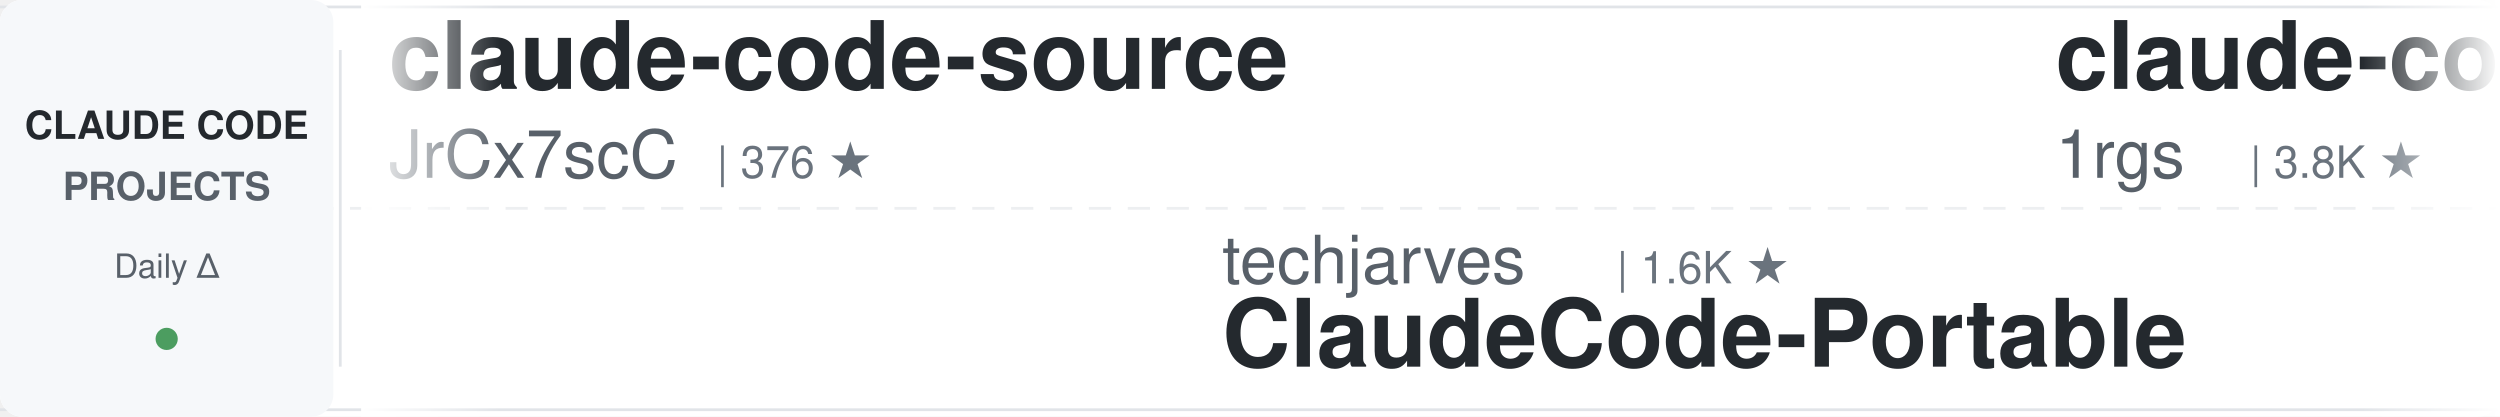
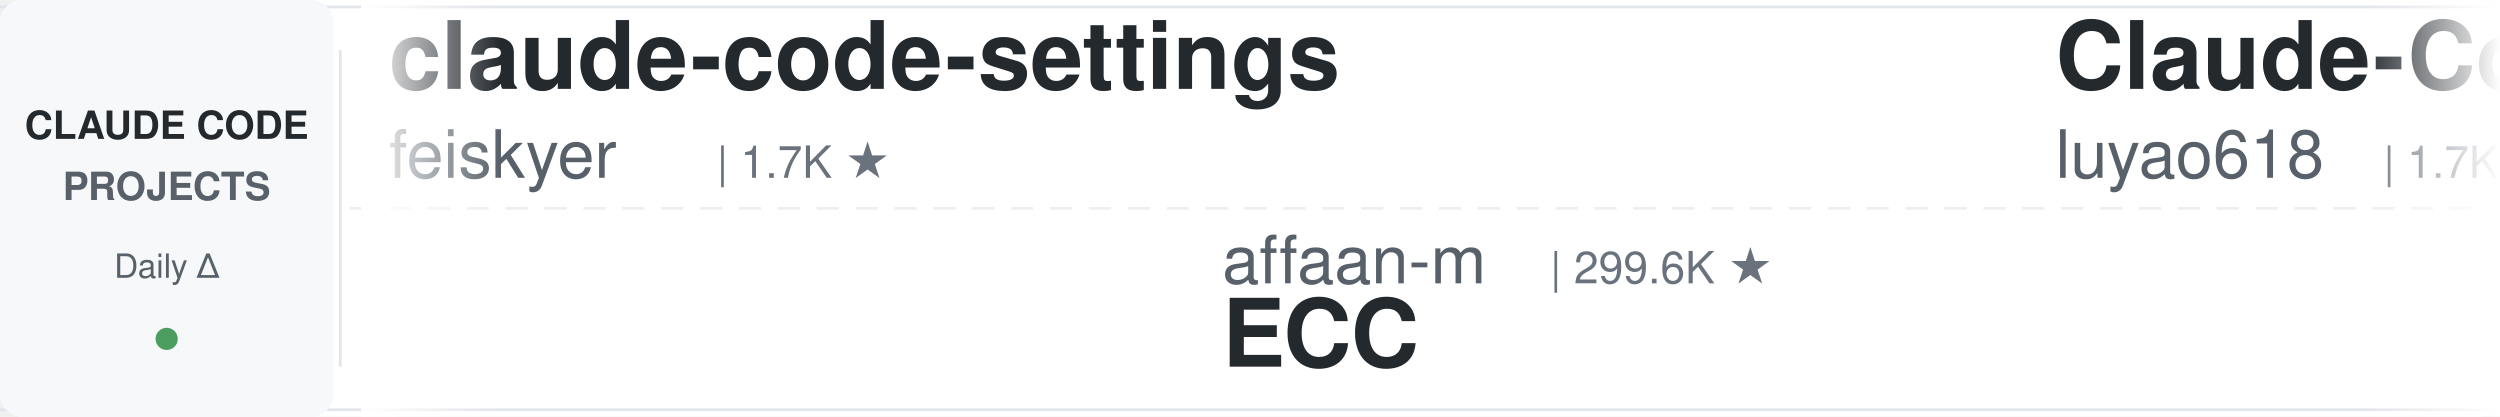
<svg xmlns="http://www.w3.org/2000/svg" width="900" height="150">
  <defs>
    <linearGradient id="leftFade" x1="0%" y1="0%" x2="100%" y2="0%">
      <stop offset="0%" style="stop-color:#ffffff;stop-opacity:1" />
      <stop offset="100%" style="stop-color:#ffffff;stop-opacity:0" />
    </linearGradient>
    <linearGradient id="rightFade" x1="0%" y1="0%" x2="100%" y2="0%">
      <stop offset="0%" style="stop-color:#ffffff;stop-opacity:0" />
      <stop offset="100%" style="stop-color:#ffffff;stop-opacity:1" />
    </linearGradient>
  </defs>
  <rect width="900" height="150" fill="#ffffff" rx="8" />
  <rect x="0" y="2" width="900" height="1" fill="#e1e4e8" />
  <rect x="0" y="147" width="900" height="1" fill="#e1e4e8" />
  <line x1="0" y1="75" x2="900" y2="75" stroke="#e1e4e8" stroke-width="1" stroke-dasharray="8 6" opacity="0.6" />
  <rect x="0" y="0" width="120" height="150" fill="#f6f8fa" rx="8" />
  <text x="60" y="50" font-family="-apple-system, BlinkMacSystemFont, 'Segoe UI', Helvetica, Arial, sans-serif" font-size="14" font-weight="600" fill="#24292e" text-anchor="middle">CLAUDE CODE</text>
  <text x="60" y="72" font-family="-apple-system, BlinkMacSystemFont, 'Segoe UI', Helvetica, Arial, sans-serif" font-size="14" font-weight="600" fill="#586069" text-anchor="middle">PROJECTS</text>
  <text x="60" y="100" font-family="-apple-system, BlinkMacSystemFont, 'Segoe UI', Helvetica, Arial, sans-serif" font-size="12" font-weight="500" fill="#586069" text-anchor="middle">Daily Δ</text>
  <circle cx="60" cy="122" r="4" fill="#22863a" opacity="0.8" />
  <rect x="122" y="18" width="1" height="114" fill="#e1e4e8" />
  <clipPath id="tickerClip">
    <rect x="130" y="0" width="770" height="150" />
  </clipPath>
  <g clip-path="url(#tickerClip)">
    <g id="tickerItems">
      <animateTransform attributeName="transform" attributeType="XML" type="translate" from="0 0" to="-3000 0" dur="54s" repeatCount="indefinite" />
      <g transform="translate(0, 0)">
-         <text x="140" y="32" font-family="-apple-system, BlinkMacSystemFont, 'Segoe UI', Helvetica, Arial, sans-serif" font-size="34" font-weight="600" fill="#24292e">claude-code-source</text>
-         <text x="140" y="64" font-family="-apple-system, BlinkMacSystemFont, 'Segoe UI', Helvetica, Arial, sans-serif" font-size="24" font-weight="400" fill="#586069">JrCx7scC</text>
-         <text x="258" y="64" font-family="-apple-system, BlinkMacSystemFont, 'Segoe UI', Helvetica, Arial, sans-serif" font-size="16" font-weight="500" fill="#6a737d">| 376 ★</text>
+         <text x="140" y="32" font-family="-apple-system, BlinkMacSystemFont, 'Segoe UI', Helvetica, Arial, sans-serif" font-size="34" font-weight="600" fill="#24292e">claude-code-settings</text>
+         <text x="140" y="64" font-family="-apple-system, BlinkMacSystemFont, 'Segoe UI', Helvetica, Arial, sans-serif" font-size="24" font-weight="400" fill="#586069">feiskyer</text>
+         <text x="258" y="64" font-family="-apple-system, BlinkMacSystemFont, 'Segoe UI', Helvetica, Arial, sans-serif" font-size="16" font-weight="500" fill="#6a737d">| 1.7K ★</text>
      </g>
      <g transform="translate(300, 0)">
+         <text x="140" y="102" font-family="-apple-system, BlinkMacSystemFont, 'Segoe UI', Helvetica, Arial, sans-serif" font-size="24" font-weight="400" fill="#586069">affaan-m</text>
+         <text x="258" y="102" font-family="-apple-system, BlinkMacSystemFont, 'Segoe UI', Helvetica, Arial, sans-serif" font-size="16" font-weight="500" fill="#6a737d">| 299.6K ★</text>
+         <text x="140" y="132" font-family="-apple-system, BlinkMacSystemFont, 'Segoe UI', Helvetica, Arial, sans-serif" font-size="34" font-weight="600" fill="#24292e">ECC</text>
+       </g>
+       <g transform="translate(600, 0)">
+         <text x="140" y="32" font-family="-apple-system, BlinkMacSystemFont, 'Segoe UI', Helvetica, Arial, sans-serif" font-size="34" font-weight="600" fill="#24292e">Claude-Code-Source-Study</text>
+         <text x="140" y="64" font-family="-apple-system, BlinkMacSystemFont, 'Segoe UI', Helvetica, Arial, sans-serif" font-size="24" font-weight="400" fill="#586069">luyao618</text>
+         <text x="258" y="64" font-family="-apple-system, BlinkMacSystemFont, 'Segoe UI', Helvetica, Arial, sans-serif" font-size="16" font-weight="500" fill="#6a737d">| 1.7K ★</text>
+       </g>
+       <g transform="translate(900, 0)">
+         <text x="140" y="102" font-family="-apple-system, BlinkMacSystemFont, 'Segoe UI', Helvetica, Arial, sans-serif" font-size="24" font-weight="400" fill="#586069">OneRedOak</text>
+         <text x="270" y="102" font-family="-apple-system, BlinkMacSystemFont, 'Segoe UI', Helvetica, Arial, sans-serif" font-size="16" font-weight="500" fill="#6a737d">| 3.9K ★</text>
+         <text x="140" y="132" font-family="-apple-system, BlinkMacSystemFont, 'Segoe UI', Helvetica, Arial, sans-serif" font-size="34" font-weight="600" fill="#24292e">claude-code-workflows</text>
+       </g>
+       <g transform="translate(1200, 0)">
+         <text x="140" y="32" font-family="-apple-system, BlinkMacSystemFont, 'Segoe UI', Helvetica, Arial, sans-serif" font-size="34" font-weight="600" fill="#24292e">Claude-Code-Usage-Monito...</text>
+         <text x="140" y="64" font-family="-apple-system, BlinkMacSystemFont, 'Segoe UI', Helvetica, Arial, sans-serif" font-size="24" font-weight="400" fill="#586069">Maciek-roboblog</text>
+         <text x="342" y="64" font-family="-apple-system, BlinkMacSystemFont, 'Segoe UI', Helvetica, Arial, sans-serif" font-size="16" font-weight="500" fill="#6a737d">| 8.8K ★</text>
+       </g>
+       <g transform="translate(1500, 0)">
        <text x="140" y="102" font-family="-apple-system, BlinkMacSystemFont, 'Segoe UI', Helvetica, Arial, sans-serif" font-size="24" font-weight="400" fill="#586069">techjarves</text>
        <text x="282" y="102" font-family="-apple-system, BlinkMacSystemFont, 'Segoe UI', Helvetica, Arial, sans-serif" font-size="16" font-weight="500" fill="#6a737d">| 1.6K ★</text>
        <text x="140" y="132" font-family="-apple-system, BlinkMacSystemFont, 'Segoe UI', Helvetica, Arial, sans-serif" font-size="34" font-weight="600" fill="#24292e">ClaudeCode-Portable</text>
      </g>
-       <g transform="translate(600, 0)">
-         <text x="140" y="32" font-family="-apple-system, BlinkMacSystemFont, 'Segoe UI', Helvetica, Arial, sans-serif" font-size="34" font-weight="600" fill="#24292e">claude-code-proxy</text>
-         <text x="140" y="64" font-family="-apple-system, BlinkMacSystemFont, 'Segoe UI', Helvetica, Arial, sans-serif" font-size="24" font-weight="400" fill="#586069">1rgs</text>
-         <text x="210" y="64" font-family="-apple-system, BlinkMacSystemFont, 'Segoe UI', Helvetica, Arial, sans-serif" font-size="16" font-weight="500" fill="#6a737d">| 3.8K ★</text>
-       </g>
-       <g transform="translate(900, 0)">
-         <text x="140" y="102" font-family="-apple-system, BlinkMacSystemFont, 'Segoe UI', Helvetica, Arial, sans-serif" font-size="24" font-weight="400" fill="#586069">darcyegb</text>
-         <text x="258" y="102" font-family="-apple-system, BlinkMacSystemFont, 'Segoe UI', Helvetica, Arial, sans-serif" font-size="16" font-weight="500" fill="#6a737d">| 779 ★</text>
-         <text x="140" y="132" font-family="-apple-system, BlinkMacSystemFont, 'Segoe UI', Helvetica, Arial, sans-serif" font-size="34" font-weight="600" fill="#24292e">ClaudeCodeAgents</text>
-       </g>
-       <g transform="translate(1200, 0)">
-         <text x="140" y="32" font-family="-apple-system, BlinkMacSystemFont, 'Segoe UI', Helvetica, Arial, sans-serif" font-size="34" font-weight="600" fill="#24292e">claude-code-source-build</text>
-         <text x="140" y="64" font-family="-apple-system, BlinkMacSystemFont, 'Segoe UI', Helvetica, Arial, sans-serif" font-size="24" font-weight="400" fill="#586069">andrew-kramer-inno</text>
-         <text x="378" y="64" font-family="-apple-system, BlinkMacSystemFont, 'Segoe UI', Helvetica, Arial, sans-serif" font-size="16" font-weight="500" fill="#6a737d">| 596 ★</text>
-       </g>
-       <g transform="translate(1500, 0)">
-         <text x="140" y="102" font-family="-apple-system, BlinkMacSystemFont, 'Segoe UI', Helvetica, Arial, sans-serif" font-size="24" font-weight="400" fill="#586069">luyao618</text>
-         <text x="258" y="102" font-family="-apple-system, BlinkMacSystemFont, 'Segoe UI', Helvetica, Arial, sans-serif" font-size="16" font-weight="500" fill="#6a737d">| 1.7K ★</text>
-         <text x="140" y="132" font-family="-apple-system, BlinkMacSystemFont, 'Segoe UI', Helvetica, Arial, sans-serif" font-size="34" font-weight="600" fill="#24292e">Claude-Code-Source-Study</text>
-       </g>
      <g transform="translate(1800, 0)">
-         <text x="140" y="32" font-family="-apple-system, BlinkMacSystemFont, 'Segoe UI', Helvetica, Arial, sans-serif" font-size="34" font-weight="600" fill="#24292e">claude-code-book</text>
-         <text x="140" y="64" font-family="-apple-system, BlinkMacSystemFont, 'Segoe UI', Helvetica, Arial, sans-serif" font-size="24" font-weight="400" fill="#586069">lintsinghua</text>
-         <text x="294" y="64" font-family="-apple-system, BlinkMacSystemFont, 'Segoe UI', Helvetica, Arial, sans-serif" font-size="16" font-weight="500" fill="#6a737d">| 4.4K ★</text>
+         <text x="140" y="32" font-family="-apple-system, BlinkMacSystemFont, 'Segoe UI', Helvetica, Arial, sans-serif" font-size="34" font-weight="600" fill="#24292e">awesome-claude-code-suba...</text>
+         <text x="140" y="64" font-family="-apple-system, BlinkMacSystemFont, 'Segoe UI', Helvetica, Arial, sans-serif" font-size="24" font-weight="400" fill="#586069">VoltAgent</text>
+         <text x="270" y="64" font-family="-apple-system, BlinkMacSystemFont, 'Segoe UI', Helvetica, Arial, sans-serif" font-size="16" font-weight="500" fill="#6a737d">| 26.4K ★</text>
      </g>
      <g transform="translate(2100, 0)">
-         <text x="140" y="102" font-family="-apple-system, BlinkMacSystemFont, 'Segoe UI', Helvetica, Arial, sans-serif" font-size="24" font-weight="400" fill="#586069">kodu-ai</text>
-         <text x="246" y="102" font-family="-apple-system, BlinkMacSystemFont, 'Segoe UI', Helvetica, Arial, sans-serif" font-size="16" font-weight="500" fill="#6a737d">| 5.2K ★</text>
-         <text x="140" y="132" font-family="-apple-system, BlinkMacSystemFont, 'Segoe UI', Helvetica, Arial, sans-serif" font-size="34" font-weight="600" fill="#24292e">claude-coder</text>
+         <text x="140" y="102" font-family="-apple-system, BlinkMacSystemFont, 'Segoe UI', Helvetica, Arial, sans-serif" font-size="24" font-weight="400" fill="#586069">digitalsamba</text>
+         <text x="306" y="102" font-family="-apple-system, BlinkMacSystemFont, 'Segoe UI', Helvetica, Arial, sans-serif" font-size="16" font-weight="500" fill="#6a737d">| 2.5K ★</text>
+         <text x="140" y="132" font-family="-apple-system, BlinkMacSystemFont, 'Segoe UI', Helvetica, Arial, sans-serif" font-size="34" font-weight="600" fill="#24292e">claude-code-video-toolki...</text>
      </g>
      <g transform="translate(2400, 0)">
-         <text x="140" y="32" font-family="-apple-system, BlinkMacSystemFont, 'Segoe UI', Helvetica, Arial, sans-serif" font-size="34" font-weight="600" fill="#24292e">awesome-claude-code-tool...</text>
-         <text x="140" y="64" font-family="-apple-system, BlinkMacSystemFont, 'Segoe UI', Helvetica, Arial, sans-serif" font-size="24" font-weight="400" fill="#586069">rohitg00</text>
-         <text x="258" y="64" font-family="-apple-system, BlinkMacSystemFont, 'Segoe UI', Helvetica, Arial, sans-serif" font-size="16" font-weight="500" fill="#6a737d">| 2.8K ★</text>
+         <text x="140" y="32" font-family="-apple-system, BlinkMacSystemFont, 'Segoe UI', Helvetica, Arial, sans-serif" font-size="34" font-weight="600" fill="#24292e">claude-code-telegram</text>
+         <text x="140" y="64" font-family="-apple-system, BlinkMacSystemFont, 'Segoe UI', Helvetica, Arial, sans-serif" font-size="24" font-weight="400" fill="#586069">overwirehq</text>
+         <text x="282" y="64" font-family="-apple-system, BlinkMacSystemFont, 'Segoe UI', Helvetica, Arial, sans-serif" font-size="16" font-weight="500" fill="#6a737d">| 2.8K ★</text>
      </g>
      <g transform="translate(2700, 0)">
+         <text x="140" y="102" font-family="-apple-system, BlinkMacSystemFont, 'Segoe UI', Helvetica, Arial, sans-serif" font-size="24" font-weight="400" fill="#586069">centminmod</text>
+         <text x="282" y="102" font-family="-apple-system, BlinkMacSystemFont, 'Segoe UI', Helvetica, Arial, sans-serif" font-size="16" font-weight="500" fill="#6a737d">| 2.7K ★</text>
+         <text x="140" y="132" font-family="-apple-system, BlinkMacSystemFont, 'Segoe UI', Helvetica, Arial, sans-serif" font-size="34" font-weight="600" fill="#24292e">my-claude-code-setup</text>
+       </g>
+       <g transform="translate(3000, 0)">
+         <text x="140" y="32" font-family="-apple-system, BlinkMacSystemFont, 'Segoe UI', Helvetica, Arial, sans-serif" font-size="34" font-weight="600" fill="#24292e">claude-code-settings</text>
+         <text x="140" y="64" font-family="-apple-system, BlinkMacSystemFont, 'Segoe UI', Helvetica, Arial, sans-serif" font-size="24" font-weight="400" fill="#586069">feiskyer</text>
+         <text x="258" y="64" font-family="-apple-system, BlinkMacSystemFont, 'Segoe UI', Helvetica, Arial, sans-serif" font-size="16" font-weight="500" fill="#6a737d">| 1.7K ★</text>
+       </g>
+       <g transform="translate(3300, 0)">
        <text x="140" y="102" font-family="-apple-system, BlinkMacSystemFont, 'Segoe UI', Helvetica, Arial, sans-serif" font-size="24" font-weight="400" fill="#586069">affaan-m</text>
        <text x="258" y="102" font-family="-apple-system, BlinkMacSystemFont, 'Segoe UI', Helvetica, Arial, sans-serif" font-size="16" font-weight="500" fill="#6a737d">| 299.6K ★</text>
        <text x="140" y="132" font-family="-apple-system, BlinkMacSystemFont, 'Segoe UI', Helvetica, Arial, sans-serif" font-size="34" font-weight="600" fill="#24292e">ECC</text>
      </g>
-       <g transform="translate(3000, 0)">
-         <text x="140" y="32" font-family="-apple-system, BlinkMacSystemFont, 'Segoe UI', Helvetica, Arial, sans-serif" font-size="34" font-weight="600" fill="#24292e">claude-code-source</text>
-         <text x="140" y="64" font-family="-apple-system, BlinkMacSystemFont, 'Segoe UI', Helvetica, Arial, sans-serif" font-size="24" font-weight="400" fill="#586069">JrCx7scC</text>
-         <text x="258" y="64" font-family="-apple-system, BlinkMacSystemFont, 'Segoe UI', Helvetica, Arial, sans-serif" font-size="16" font-weight="500" fill="#6a737d">| 376 ★</text>
-       </g>
-       <g transform="translate(3300, 0)">
-         <text x="140" y="102" font-family="-apple-system, BlinkMacSystemFont, 'Segoe UI', Helvetica, Arial, sans-serif" font-size="24" font-weight="400" fill="#586069">techjarves</text>
-         <text x="282" y="102" font-family="-apple-system, BlinkMacSystemFont, 'Segoe UI', Helvetica, Arial, sans-serif" font-size="16" font-weight="500" fill="#6a737d">| 1.6K ★</text>
-         <text x="140" y="132" font-family="-apple-system, BlinkMacSystemFont, 'Segoe UI', Helvetica, Arial, sans-serif" font-size="34" font-weight="600" fill="#24292e">ClaudeCode-Portable</text>
-       </g>
      <g transform="translate(3600, 0)">
-         <text x="140" y="32" font-family="-apple-system, BlinkMacSystemFont, 'Segoe UI', Helvetica, Arial, sans-serif" font-size="34" font-weight="600" fill="#24292e">claude-code-proxy</text>
-         <text x="140" y="64" font-family="-apple-system, BlinkMacSystemFont, 'Segoe UI', Helvetica, Arial, sans-serif" font-size="24" font-weight="400" fill="#586069">1rgs</text>
-         <text x="210" y="64" font-family="-apple-system, BlinkMacSystemFont, 'Segoe UI', Helvetica, Arial, sans-serif" font-size="16" font-weight="500" fill="#6a737d">| 3.8K ★</text>
+         <text x="140" y="32" font-family="-apple-system, BlinkMacSystemFont, 'Segoe UI', Helvetica, Arial, sans-serif" font-size="34" font-weight="600" fill="#24292e">Claude-Code-Source-Study</text>
+         <text x="140" y="64" font-family="-apple-system, BlinkMacSystemFont, 'Segoe UI', Helvetica, Arial, sans-serif" font-size="24" font-weight="400" fill="#586069">luyao618</text>
+         <text x="258" y="64" font-family="-apple-system, BlinkMacSystemFont, 'Segoe UI', Helvetica, Arial, sans-serif" font-size="16" font-weight="500" fill="#6a737d">| 1.7K ★</text>
      </g>
      <g transform="translate(3900, 0)">
-         <text x="140" y="102" font-family="-apple-system, BlinkMacSystemFont, 'Segoe UI', Helvetica, Arial, sans-serif" font-size="24" font-weight="400" fill="#586069">darcyegb</text>
-         <text x="258" y="102" font-family="-apple-system, BlinkMacSystemFont, 'Segoe UI', Helvetica, Arial, sans-serif" font-size="16" font-weight="500" fill="#6a737d">| 779 ★</text>
-         <text x="140" y="132" font-family="-apple-system, BlinkMacSystemFont, 'Segoe UI', Helvetica, Arial, sans-serif" font-size="34" font-weight="600" fill="#24292e">ClaudeCodeAgents</text>
+         <text x="140" y="102" font-family="-apple-system, BlinkMacSystemFont, 'Segoe UI', Helvetica, Arial, sans-serif" font-size="24" font-weight="400" fill="#586069">OneRedOak</text>
+         <text x="270" y="102" font-family="-apple-system, BlinkMacSystemFont, 'Segoe UI', Helvetica, Arial, sans-serif" font-size="16" font-weight="500" fill="#6a737d">| 3.9K ★</text>
+         <text x="140" y="132" font-family="-apple-system, BlinkMacSystemFont, 'Segoe UI', Helvetica, Arial, sans-serif" font-size="34" font-weight="600" fill="#24292e">claude-code-workflows</text>
      </g>
    </g>
  </g>
  <rect x="130" y="0" width="50" height="150" fill="url(#leftFade)" />
  <rect x="850" y="0" width="50" height="150" fill="url(#rightFade)" />
</svg>
